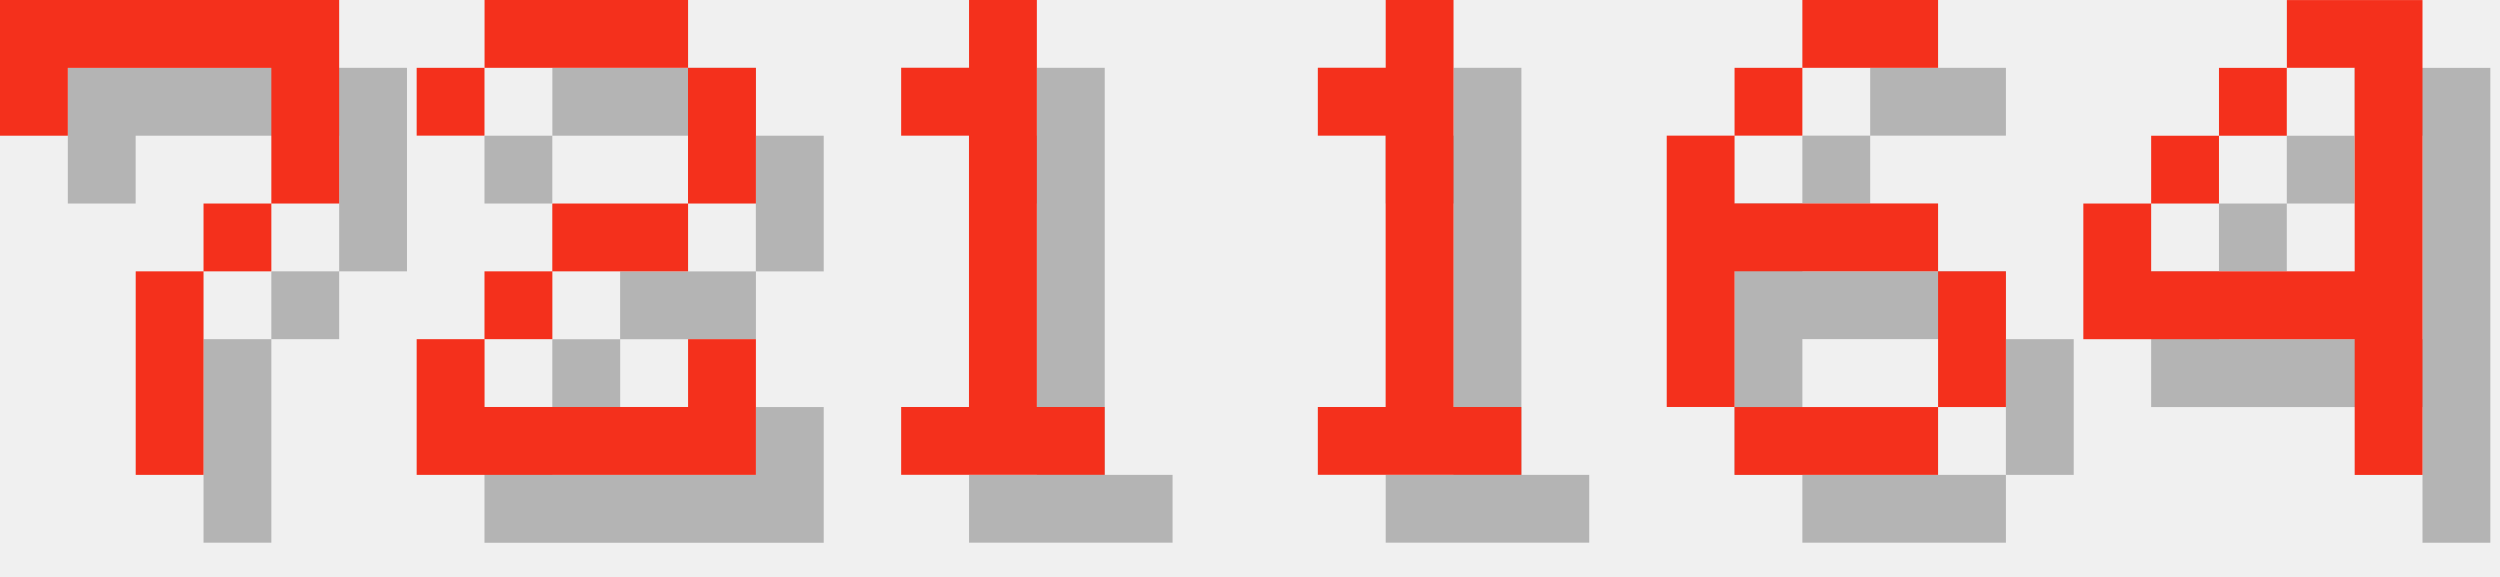
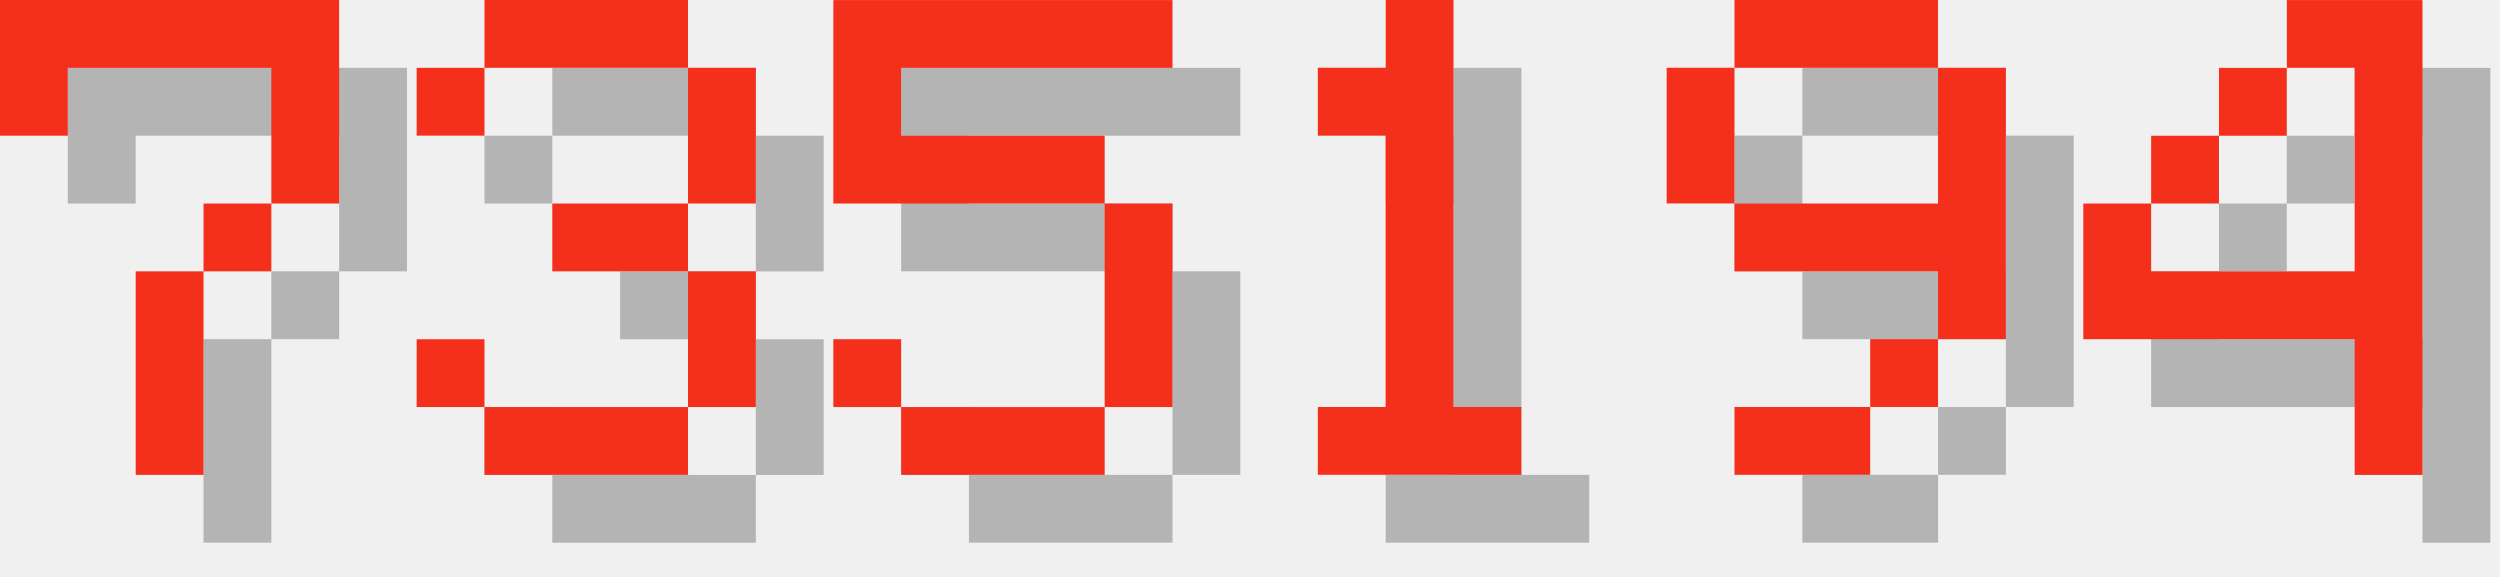
<svg xmlns="http://www.w3.org/2000/svg" version="1.1" width="156.0" height="36">
  <style>
        .text-foreground {
            fill: #F4301C;
        }
        .text-shadow {
            fill: #000000;
            fill-opacity: 0.25;
        }
    </style>
  <g class="digit" id="digit_7" transform="translate(0.0, 0), scale(4)">
    <path id="digit_7_shadow" class="text-shadow" d="m1.058 1.058 2e-6 2.117h1.058v-1.058h3.175v1.058l2e-7 1.058h-1.058v1.058h-1.058l4e-7 3.175 1.058 1e-7v-3.175h1.058v-1.058h1.058l5e-7 -1.058v-2.117z" fill-opacity=".5" style="paint-order:stroke fill markers" />
    <path id="digit_7_fg" class="text-foreground" d="m0 0 2e-6 2.117h1.058v-1.058h3.175v1.058l2e-7 1.058h-1.058v1.058h-1.058l4e-7 3.175 1.058 1e-7v-3.175h1.058v-1.058h1.058l5e-7 -1.058v-2.117z" fill="#fff" style="paint-order:stroke fill markers" />
  </g>
-   <g class="digit" id="digit_2" transform="translate(26.0, 0), scale(4)">
-     <path id="digit_2_shadow" class="text-shadow" d="m1.058 2.117v1.058h1.058v-1.058h3.175v2.117h-2.117v1.058h-1.058v1.058h-1.058v2.117h5.292v-2.117h-1.058v1.058h-3.175v-1.058h1.058v-1.058h2.117v-1.058h1.058v-2.117h-1.058v-1.058h-3.175v1.058h-1.058z" fill-opacity=".5" style="paint-order:stroke fill markers" />
-     <path id="digit_2_fg" class="text-foreground" d="m0 1.058v1.058h1.058v-1.058h3.175v2.117h-2.117v1.058h-1.058v1.058h-1.058v2.117h5.292v-2.117h-1.058v1.058h-3.175v-1.058h1.058v-1.058h2.117v-1.058h1.058v-2.117h-1.058v-1.058h-3.175v1.058h-1.058z" fill="#fff" style="paint-order:stroke fill markers" />
+   <g class="digit" id="digit_3" transform="translate(26.0, 0), scale(4)">
+     <path id="digit_3_shadow" class="text-shadow" d="m1.058 2.117v1.058h1.058v-1.058h3.175v2.117h-2.117v1.058h2.117v2.117h-3.175v-1.058h-1.058v1.058h1.058v1.058h3.175v-1.058h1.058v-2.117h-1.058v-1.058h1.058v-2.117h-1.058v-1.058h-3.175v1.058h-1.058z" fill-opacity=".5" style="paint-order:stroke fill markers" />
+     <path id="digit_3_fg" class="text-foreground" d="m0 1.058v1.058h1.058v-1.058h3.175v2.117h-2.117v1.058h2.117v2.117h-3.175v-1.058h-1.058v1.058h1.058v1.058h3.175v-1.058h1.058v-2.117h-1.058v-1.058h1.058v-2.117h-1.058v-1.058h-3.175v1.058h-1.058z" fill="#fff" style="paint-order:stroke fill markers" />
  </g>
-   <g class="digit" id="digit_1" transform="translate(52.0, 0), scale(4)">
-     <path id="digit_1_shadow" class="text-shadow" d="m2.117 2.117v1.058h1.058v4.233h-1.058v1.058h3.175v-1.058h-1.058v-6.35h-1.058v1.058h-1.058z" fill-opacity=".5" style="paint-order:stroke fill markers" />
-     <path id="digit_1_fg" class="text-foreground" d="m1.058 1.058v1.058h1.058v4.233h-1.058v1.058h3.175v-1.058h-1.058v-6.35h-1.058v1.058h-1.058z" fill="#fff" style="paint-order:stroke fill markers" />
+   <g class="digit" id="digit_5" transform="translate(52.0, 0), scale(4)">
+     <path id="digit_5_shadow" class="text-shadow" d="m1.058 1.058v3.175h4.233v3.175h-3.175v-1.058h-1.058v1.058h1.058v1.058h3.175v-1.058h1.058v-3.175h-1.058v-1.058h-3.175v-1.058h4.233v-1.058h-5.292z" fill-opacity=".5" style="paint-order:stroke fill markers" />
+     <path id="digit_5_fg" class="text-foreground" d="m0 0v3.175h4.233v3.175h-3.175v-1.058h-1.058v1.058h1.058v1.058h3.175v-1.058h1.058v-3.175h-1.058v-1.058h-3.175v-1.058h4.233v-1.058h-5.292z" fill="#fff" style="paint-order:stroke fill markers" />
  </g>
  <g class="digit" id="digit_1" transform="translate(78.0, 0), scale(4)">
    <path id="digit_1_shadow" class="text-shadow" d="m2.117 2.117v1.058h1.058v4.233h-1.058v1.058h3.175v-1.058h-1.058v-6.35h-1.058v1.058h-1.058z" fill-opacity=".5" style="paint-order:stroke fill markers" />
    <path id="digit_1_fg" class="text-foreground" d="m1.058 1.058v1.058h1.058v4.233h-1.058v1.058h3.175v-1.058h-1.058v-6.35h-1.058v1.058h-1.058z" fill="#fff" style="paint-order:stroke fill markers" />
  </g>
-   <g class="digit" id="digit_6" transform="translate(104.0, 0), scale(4)">
-     <path id="digit_6_shadow" class="text-shadow" d="m3.175 1.058v1.058h2.117v-1.058h-2.117zm0 1.058h-1.058v1.058h1.058v-1.058zm-1.058 1.058h-1.058v4.233h1.058v-2.117h3.175v-1.058h-3.175v-1.058zm3.175 2.117v2.117h1.058v-2.117h-1.058zm0 2.117h-3.175v1.058h3.175v-1.058z" fill-opacity=".5" style="paint-order:stroke fill markers" />
-     <path id="digit_6_fg" class="text-foreground" d="m2.117 0v1.058h2.117v-1.058h-2.117zm0 1.058h-1.058v1.058h1.058v-1.058zm-1.058 1.058h-1.058v4.233h1.058v-2.117h3.175v-1.058h-3.175v-1.058zm3.175 2.117v2.117h1.058v-2.117h-1.058zm0 2.117h-3.175v1.058h3.175v-1.058z" fill="#fff" style="paint-order:stroke fill markers" />
+   <g class="digit" id="digit_9" transform="translate(104.0, 0), scale(4)">
+     <path id="digit_9_shadow" class="text-shadow" d="m2.117 1.058v1.058h3.175v-1.058h-3.175zm3.175 1.058v2.117h-3.175v1.058h3.175v1.058h1.058v-4.233h-1.058zm0 4.233h-1.058v1.058h1.058v-1.058zm-1.058 1.058h-2.117v1.058h2.117v-1.058zm-2.117-3.175v-2.117h-1.058v2.117h1.058z" fill-opacity=".5" style="paint-order:stroke fill markers" />
+     <path id="digit_9_fg" class="text-foreground" d="m1.058 0v1.058h3.175v-1.058h-3.175zm3.175 1.058v2.117h-3.175v1.058h3.175v1.058h1.058v-4.233h-1.058zm0 4.233h-1.058v1.058h1.058v-1.058zm-1.058 1.058h-2.117v1.058h2.117v-1.058zm-2.117-3.175v-2.117h-1.058v2.117h1.058z" fill="#fff" style="paint-order:stroke fill markers" />
  </g>
  <g class="digit" id="digit_4" transform="translate(130.0, 0), scale(4)">
    <path id="digit_4_shadow" class="text-shadow" d="m4.233 1.058v1.058h1.058v3.175h-3.175v-1.058h-1.058v2.117h4.233v2.117h1.058v-7.408h-2.117zm-2.117 3.175h1.058v-1.058h-1.058v1.058zm1.058-1.058h1.058v-1.058h-1.058v1.058z" fill-opacity=".5" style="paint-order:stroke fill markers" />
    <path id="digit_4_fg" class="text-foreground" d="m3.175 0v1.058h1.058v3.175h-3.175v-1.058h-1.058v2.117h4.233v2.117h1.058v-7.408h-2.117zm-2.117 3.175h1.058v-1.058h-1.058v1.058zm1.058-1.058h1.058v-1.058h-1.058v1.058z" fill="#fff" style="paint-order:stroke fill markers" />
  </g>
</svg>
